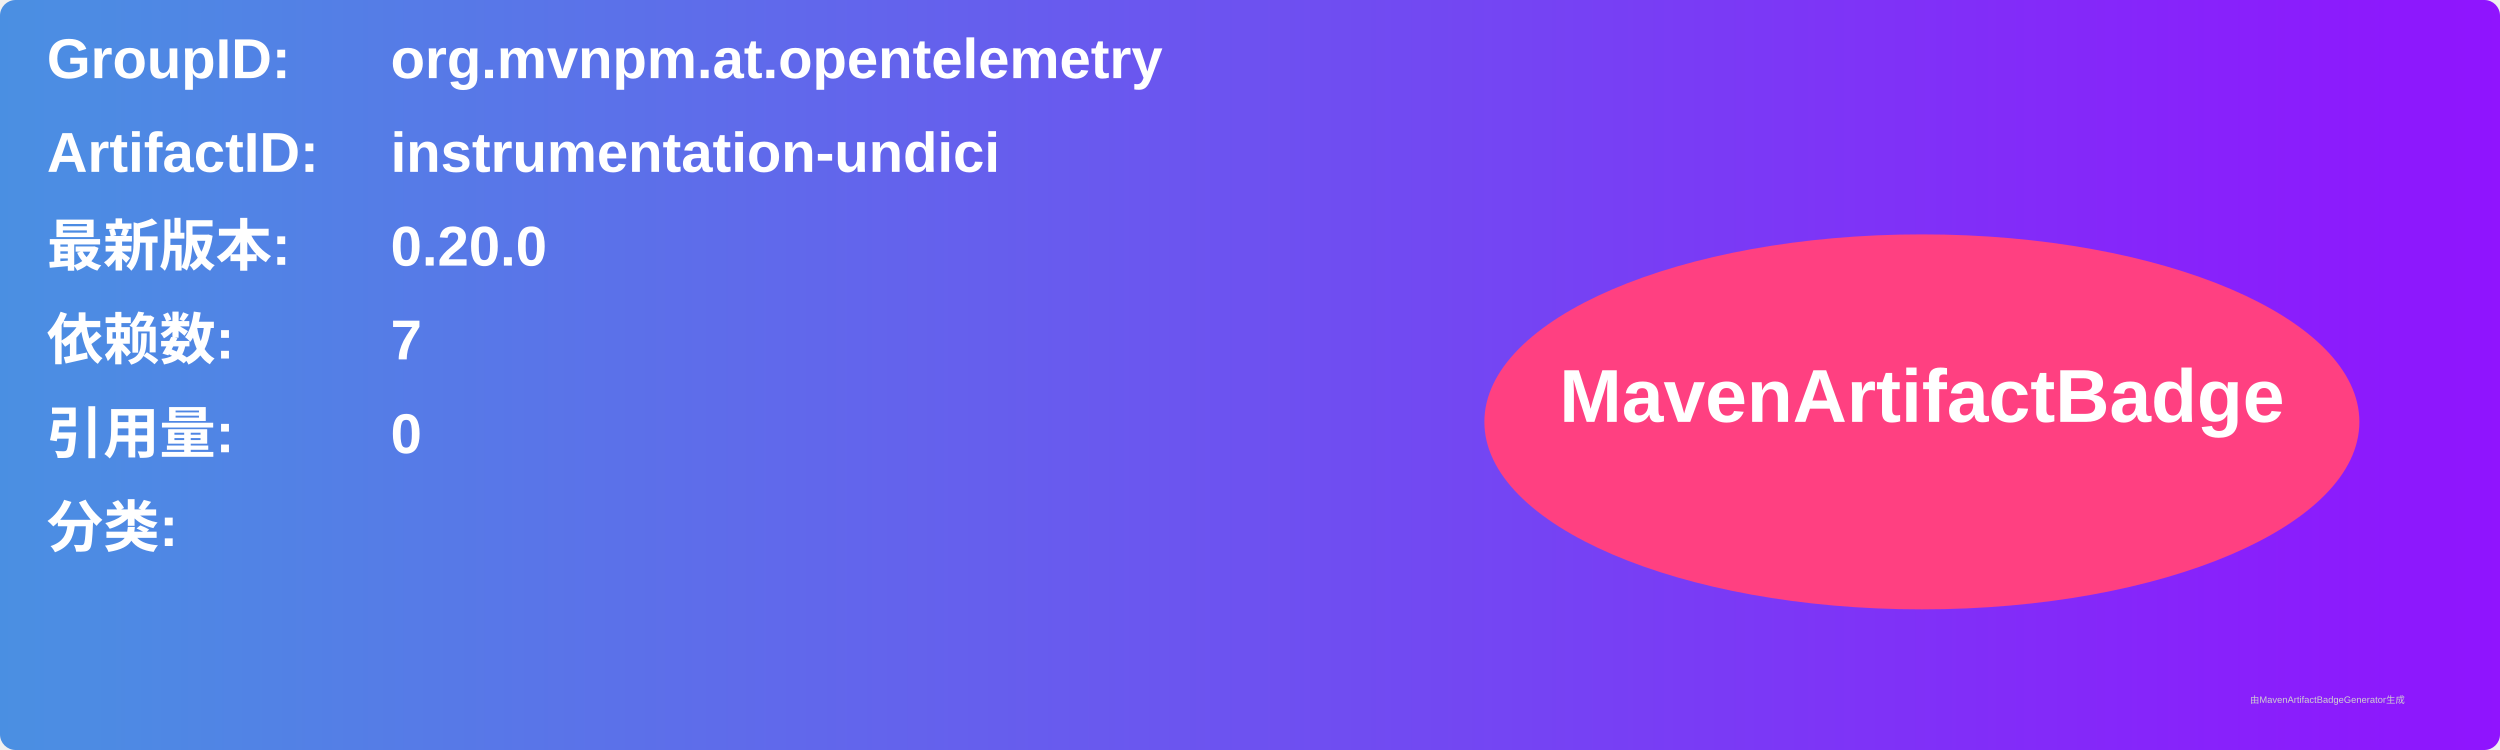
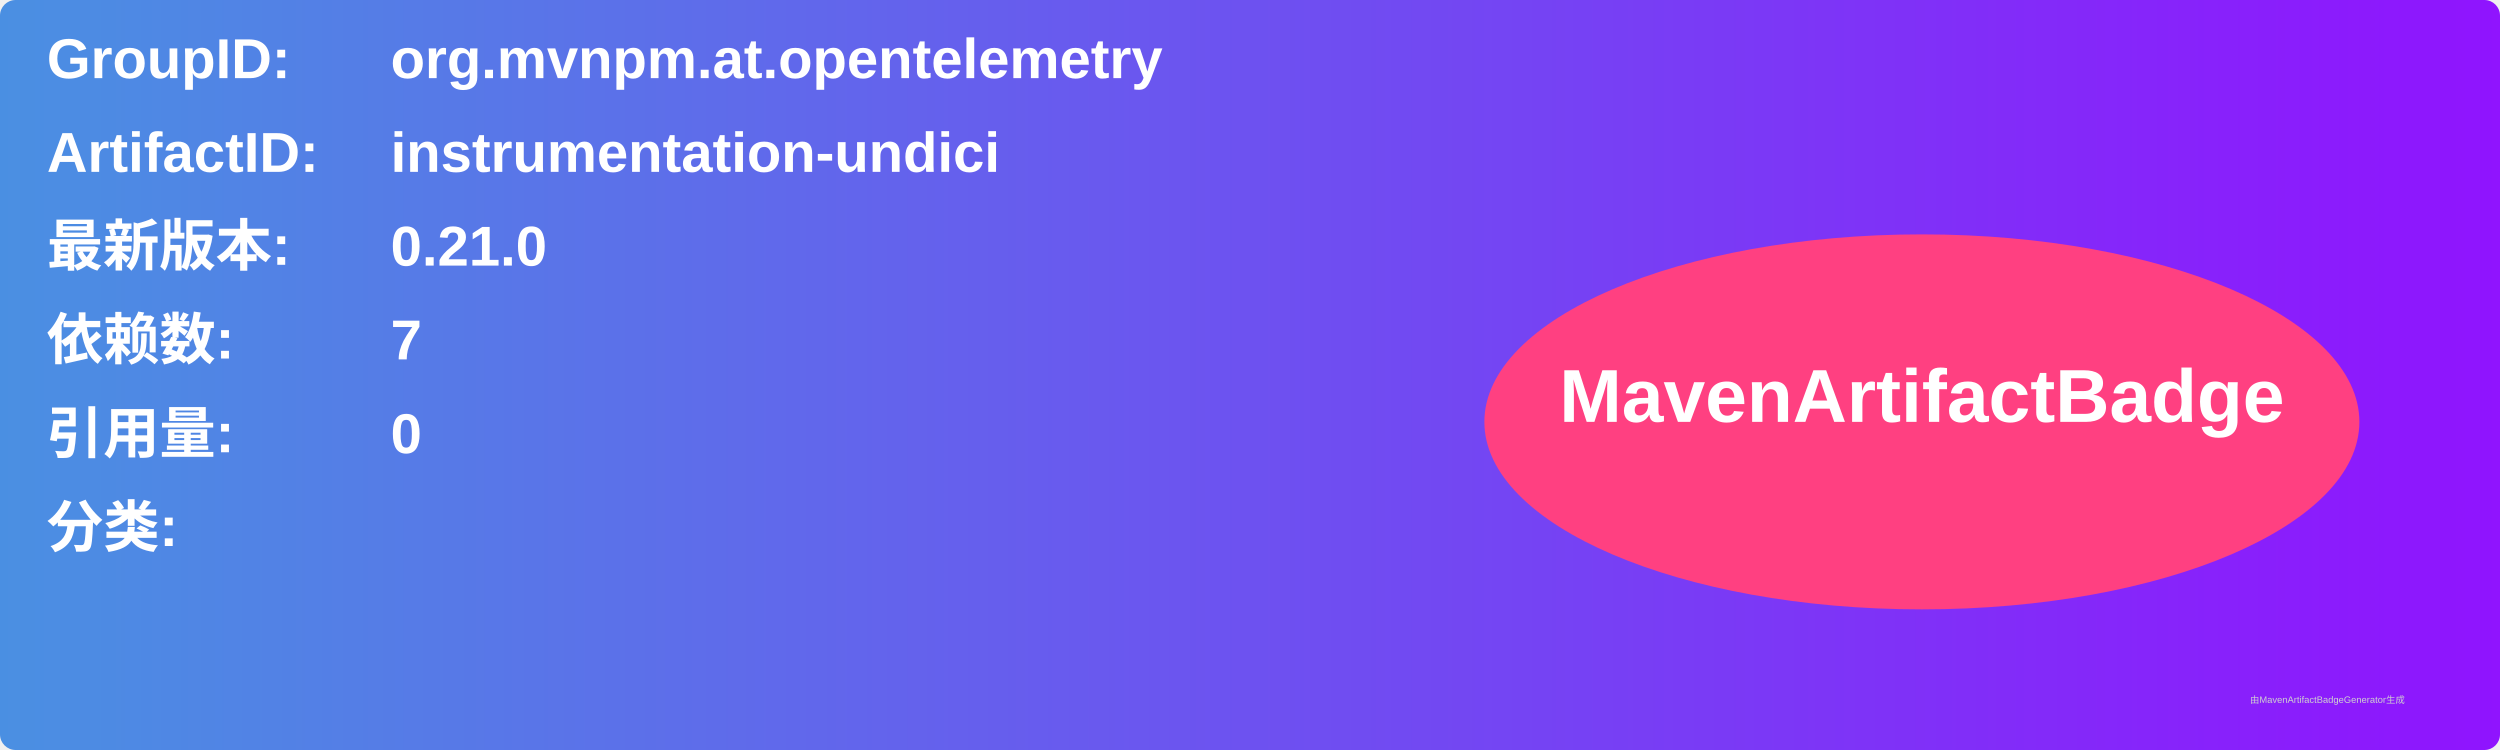
<svg xmlns="http://www.w3.org/2000/svg" width="800" height="240" viewBox="0 0 800 240">
  <linearGradient id="grad" x1="0%" y1="0%" x2="100%" y2="0%">
    <stop offset="0%" stop-color="#4a90e2" />
    <stop offset="100%" stop-color="#9013fe" />
  </linearGradient>
  <rect width="100%" height="100%" rx="5" ry="5" fill="url(#grad)" />
  <g transform="translate(15, 15)">
    <text x="0" y="10" font-family="Arial" font-size="18" fill="white" font-weight="bold" width="260">GroupID:</text>
    <text x="110" y="10" font-family="Arial" font-size="18" fill="white" font-weight="bold" width="460">org.mvnpm.at.opentelemetry</text>
    <text x="0" y="40" font-family="Arial" font-size="18" fill="white" font-weight="bold" width="260">ArtifactID:</text>
    <text x="110" y="40" font-family="Arial" font-size="18" fill="white" font-weight="bold" width="460">instrumentation-undici</text>
    <text x="0" y="70" font-family="Arial" font-size="18" fill="white" font-weight="bold">最新版本:</text>
    <text x="110" y="70" font-family="Arial" font-size="18" fill="white" font-weight="bold">
-       <tspan font-weight="bold">0.20.0</tspan>
+       <tspan font-weight="bold">0.21.0</tspan>
    </text>
    <text x="0" y="100" font-family="Arial" font-size="18" fill="white" font-weight="bold">依赖数: </text>
    <text x="110" y="100" font-family="Arial" font-size="18" fill="white">
      <tspan font-weight="bold">7</tspan>
    </text>
    <text x="0" y="130" font-family="Arial" font-size="18" fill="white" font-weight="bold">引用量: </text>
    <text x="110" y="130" font-family="Arial" font-size="18" fill="white">
      <tspan font-weight="bold">0</tspan>
    </text>
    <text x="0" y="160" font-family="Arial" font-size="18" fill="white" font-weight="bold">分类:</text>
    <text x="10" y="190" font-family="Arial" font-size="10" fill="white">
      <tspan font-weight="bold" />
    </text>
    <ellipse cx="600" cy="120" rx="140" ry="60" fill="#ff4081" />
    <text x="600" y="120" text-anchor="middle" font-family="Arial" font-size="24" fill="white" font-weight="bold">MavenArtifactBadge</text>
  </g>
  <text x="720" y="225" font-family="Arial" font-size="3" fill="#d0d0d0">由MavenArtifactBadgeGenerator生成</text>
</svg>
